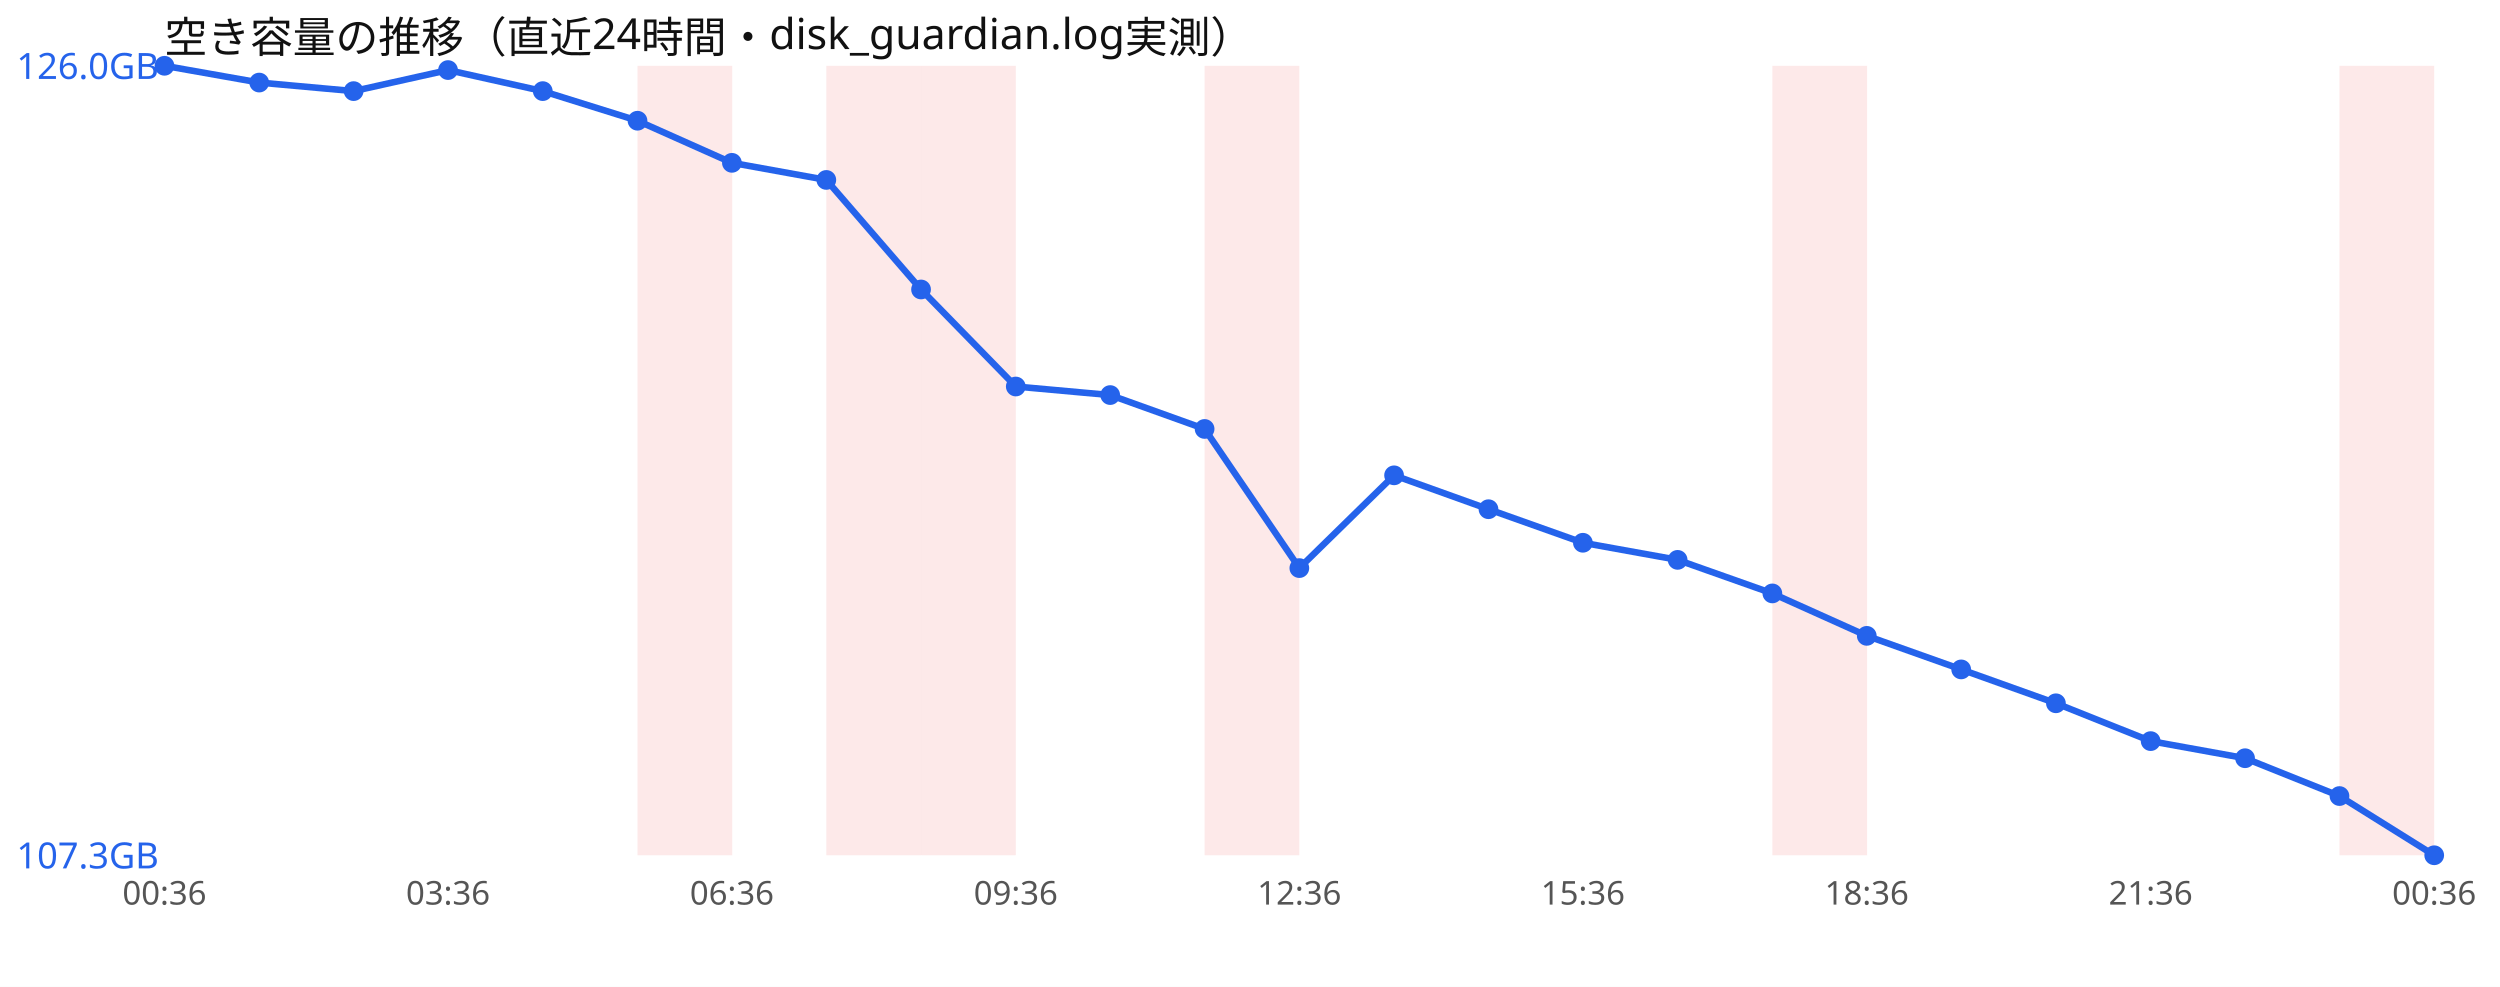
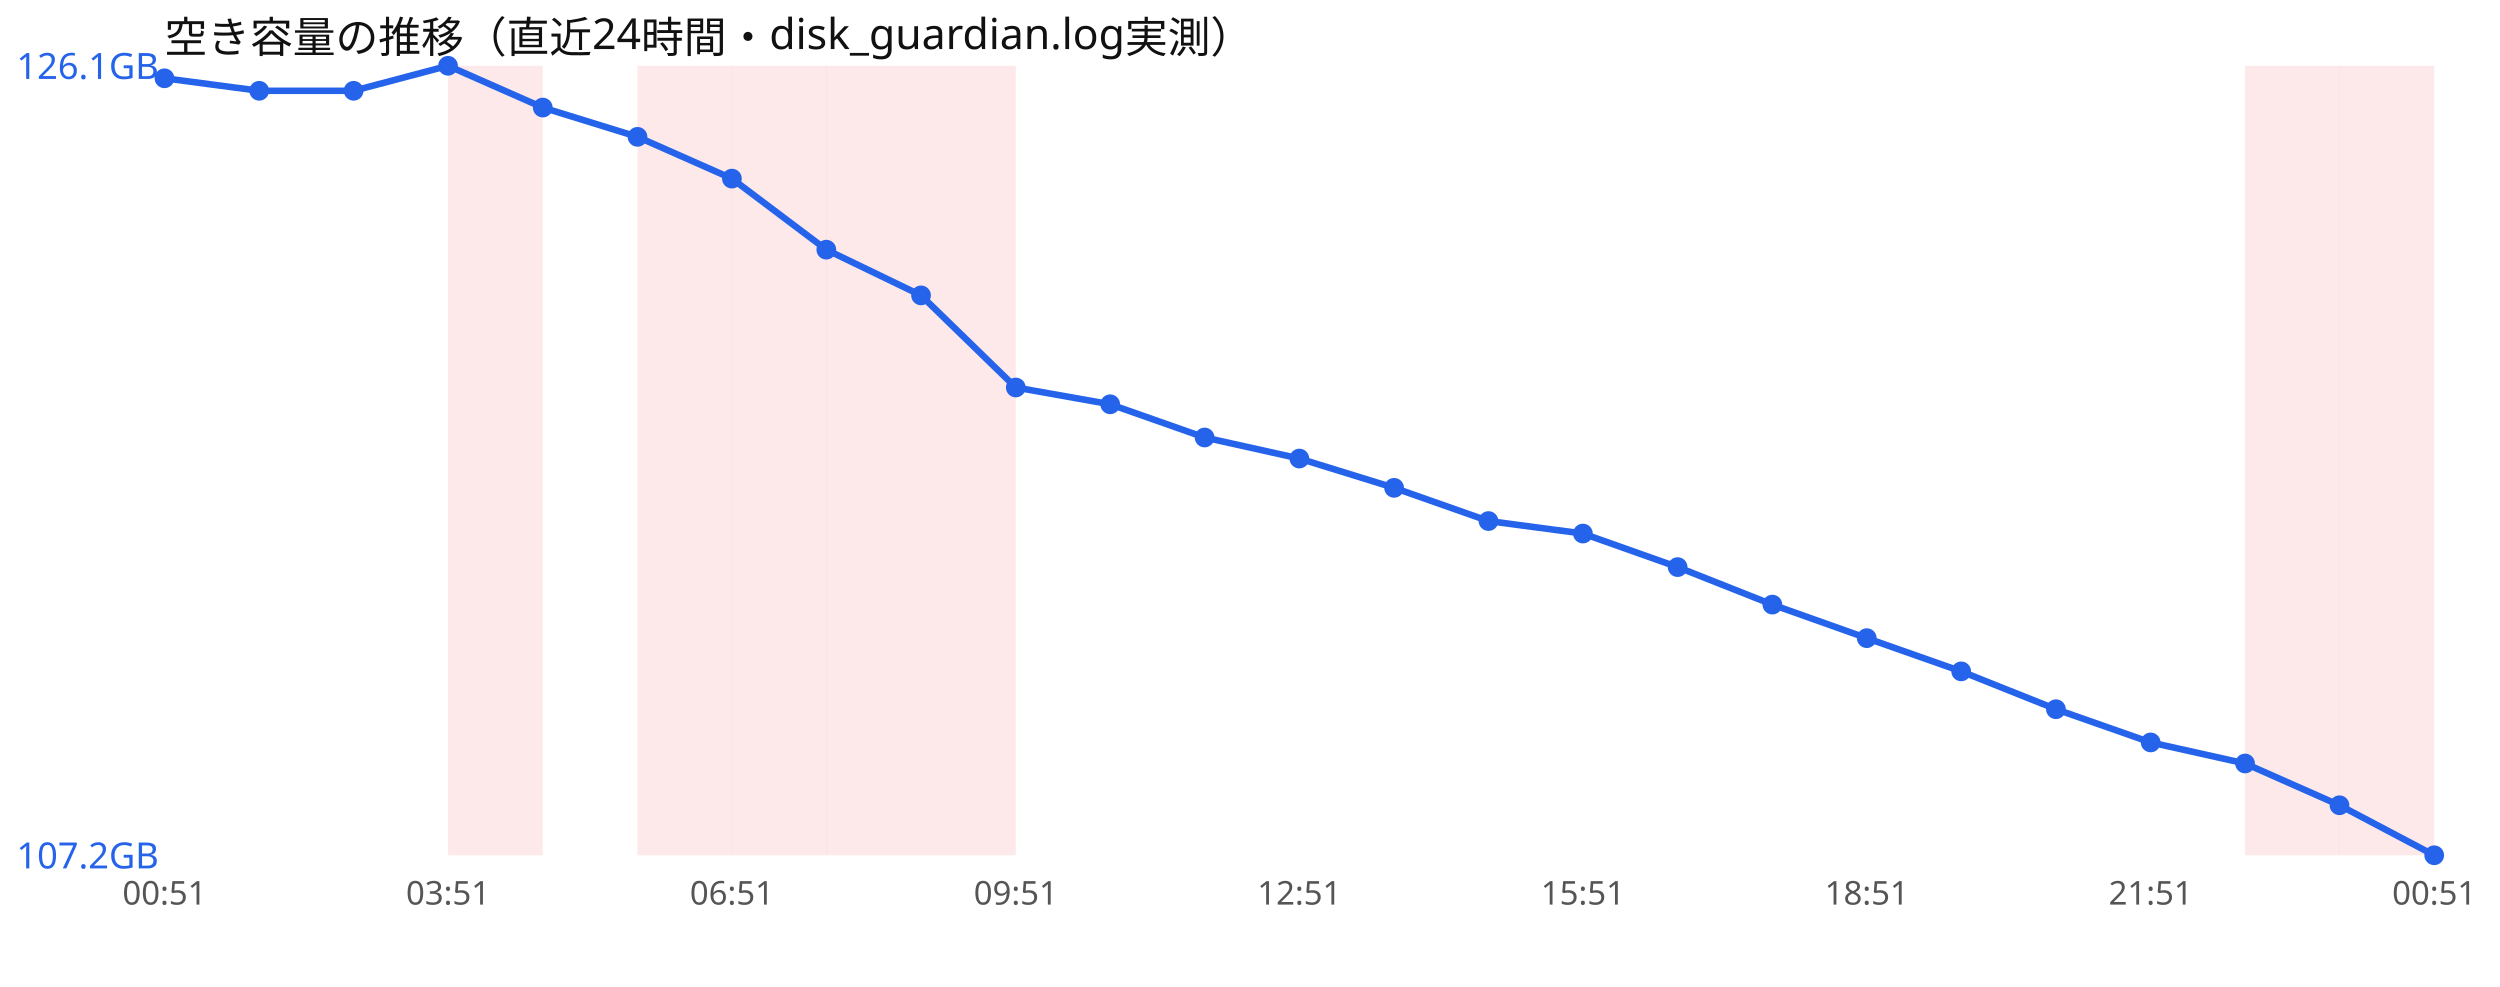
<svg xmlns="http://www.w3.org/2000/svg" width="760" height="300" viewBox="0 0 760 300" font-family="sans-serif">
  <rect width="760" height="300" fill="#ffffff" />
  <text x="50" y="16" font-size="13" fill="#111">空き容量の推移（直近24時間・disk_guardian.log実測）</text>
+   <rect x="136.2" y="20" width="28.8" height="240" fill="#ef4444" opacity="0.12" />
  <rect x="193.8" y="20" width="28.8" height="240" fill="#ef4444" opacity="0.12" />
+   <rect x="222.5" y="20" width="28.8" height="240" fill="#ef4444" opacity="0.12" />
  <rect x="251.2" y="20" width="28.8" height="240" fill="#ef4444" opacity="0.12" />
  <rect x="280.0" y="20" width="28.8" height="240" fill="#ef4444" opacity="0.12" />
-   <rect x="366.2" y="20" width="28.8" height="240" fill="#ef4444" opacity="0.12" />
-   <rect x="538.8" y="20" width="28.8" height="240" fill="#ef4444" opacity="0.12" />
+   <rect x="682.5" y="20" width="28.8" height="240" fill="#ef4444" opacity="0.12" />
  <rect x="711.2" y="20" width="28.8" height="240" fill="#ef4444" opacity="0.12" />
-   <polyline points="50.0,20.0 78.8,25.1 107.5,27.7 136.2,21.3 165.0,27.7 193.8,36.7 222.5,49.5 251.2,54.7 280.0,88.0 308.8,117.5 337.5,120.1 366.2,130.4 395.0,172.7 423.8,144.5 452.5,154.8 481.2,165.0 510.0,170.2 538.8,180.4 567.5,193.3 596.2,203.5 625.0,213.8 653.8,225.3 682.5,230.5 711.2,242.0 740.0,260.0" fill="none" stroke="#2563eb" stroke-width="2" />
-   <circle cx="50.0" cy="20.0" r="3" fill="#2563eb" />
-   <circle cx="78.8" cy="25.1" r="3" fill="#2563eb" />
-   <circle cx="107.5" cy="27.7" r="3" fill="#2563eb" />
-   <circle cx="136.2" cy="21.3" r="3" fill="#2563eb" />
-   <circle cx="165.0" cy="27.7" r="3" fill="#2563eb" />
-   <circle cx="193.8" cy="36.7" r="3" fill="#2563eb" />
-   <circle cx="222.5" cy="49.5" r="3" fill="#2563eb" />
-   <circle cx="251.2" cy="54.7" r="3" fill="#2563eb" />
-   <circle cx="280.0" cy="88.0" r="3" fill="#2563eb" />
-   <circle cx="308.8" cy="117.5" r="3" fill="#2563eb" />
-   <circle cx="337.5" cy="120.1" r="3" fill="#2563eb" />
-   <circle cx="366.2" cy="130.4" r="3" fill="#2563eb" />
-   <circle cx="395.0" cy="172.7" r="3" fill="#2563eb" />
-   <circle cx="423.8" cy="144.5" r="3" fill="#2563eb" />
-   <circle cx="452.5" cy="154.8" r="3" fill="#2563eb" />
-   <circle cx="481.2" cy="165.0" r="3" fill="#2563eb" />
-   <circle cx="510.0" cy="170.2" r="3" fill="#2563eb" />
-   <circle cx="538.8" cy="180.4" r="3" fill="#2563eb" />
-   <circle cx="567.5" cy="193.3" r="3" fill="#2563eb" />
-   <circle cx="596.2" cy="203.5" r="3" fill="#2563eb" />
-   <circle cx="625.0" cy="213.8" r="3" fill="#2563eb" />
-   <circle cx="653.8" cy="225.3" r="3" fill="#2563eb" />
-   <circle cx="682.5" cy="230.5" r="3" fill="#2563eb" />
-   <circle cx="711.2" cy="242.0" r="3" fill="#2563eb" />
+   <polyline points="50.0,23.8 78.8,27.6 107.5,27.6 136.2,20.0 165.0,32.7 193.8,41.6 222.5,54.3 251.2,75.9 280.0,89.8 308.8,117.8 337.5,122.9 366.2,133.0 395.0,139.4 423.8,148.3 452.5,158.4 481.2,162.2 510.0,172.4 538.8,183.8 567.5,194.0 596.2,204.1 625.0,215.6 653.8,225.7 682.5,232.1 711.2,244.8 740.0,260.0" fill="none" stroke="#2563eb" stroke-width="2" />
+   <circle cx="50.0" cy="23.8" r="3" fill="#2563eb" />
+   <circle cx="78.8" cy="27.6" r="3" fill="#2563eb" />
+   <circle cx="107.5" cy="27.6" r="3" fill="#2563eb" />
+   <circle cx="136.2" cy="20.0" r="3" fill="#2563eb" />
+   <circle cx="165.0" cy="32.7" r="3" fill="#2563eb" />
+   <circle cx="193.8" cy="41.6" r="3" fill="#2563eb" />
+   <circle cx="222.5" cy="54.3" r="3" fill="#2563eb" />
+   <circle cx="251.2" cy="75.9" r="3" fill="#2563eb" />
+   <circle cx="280.0" cy="89.8" r="3" fill="#2563eb" />
+   <circle cx="308.8" cy="117.8" r="3" fill="#2563eb" />
+   <circle cx="337.5" cy="122.9" r="3" fill="#2563eb" />
+   <circle cx="366.2" cy="133.0" r="3" fill="#2563eb" />
+   <circle cx="395.0" cy="139.4" r="3" fill="#2563eb" />
+   <circle cx="423.8" cy="148.3" r="3" fill="#2563eb" />
+   <circle cx="452.5" cy="158.4" r="3" fill="#2563eb" />
+   <circle cx="481.2" cy="162.2" r="3" fill="#2563eb" />
+   <circle cx="510.0" cy="172.4" r="3" fill="#2563eb" />
+   <circle cx="538.8" cy="183.8" r="3" fill="#2563eb" />
+   <circle cx="567.5" cy="194.0" r="3" fill="#2563eb" />
+   <circle cx="596.2" cy="204.1" r="3" fill="#2563eb" />
+   <circle cx="625.0" cy="215.6" r="3" fill="#2563eb" />
+   <circle cx="653.8" cy="225.7" r="3" fill="#2563eb" />
+   <circle cx="682.5" cy="232.1" r="3" fill="#2563eb" />
+   <circle cx="711.2" cy="244.8" r="3" fill="#2563eb" />
  <circle cx="740.0" cy="260.0" r="3" fill="#2563eb" />
-   <text x="5" y="24.0" font-size="11" fill="#2563eb">126.0GB</text>
-   <text x="5" y="264.0" font-size="11" fill="#2563eb">107.3GB</text>
-   <text x="50.0" y="275" font-size="10" fill="#555" text-anchor="middle">00:36</text>
-   <text x="136.2" y="275" font-size="10" fill="#555" text-anchor="middle">03:36</text>
-   <text x="222.5" y="275" font-size="10" fill="#555" text-anchor="middle">06:36</text>
-   <text x="308.8" y="275" font-size="10" fill="#555" text-anchor="middle">09:36</text>
-   <text x="395.0" y="275" font-size="10" fill="#555" text-anchor="middle">12:36</text>
-   <text x="481.2" y="275" font-size="10" fill="#555" text-anchor="middle">15:36</text>
-   <text x="567.5" y="275" font-size="10" fill="#555" text-anchor="middle">18:36</text>
-   <text x="653.8" y="275" font-size="10" fill="#555" text-anchor="middle">21:36</text>
-   <text x="740.0" y="275" font-size="10" fill="#555" text-anchor="middle">00:36</text>
+   <text x="5" y="24.0" font-size="11" fill="#2563eb">126.1GB</text>
+   <text x="5" y="264.0" font-size="11" fill="#2563eb">107.2GB</text>
+   <text x="50.0" y="275" font-size="10" fill="#555" text-anchor="middle">00:51</text>
+   <text x="136.2" y="275" font-size="10" fill="#555" text-anchor="middle">03:51</text>
+   <text x="222.5" y="275" font-size="10" fill="#555" text-anchor="middle">06:51</text>
+   <text x="308.8" y="275" font-size="10" fill="#555" text-anchor="middle">09:51</text>
+   <text x="395.0" y="275" font-size="10" fill="#555" text-anchor="middle">12:51</text>
+   <text x="481.2" y="275" font-size="10" fill="#555" text-anchor="middle">15:51</text>
+   <text x="567.5" y="275" font-size="10" fill="#555" text-anchor="middle">18:51</text>
+   <text x="653.8" y="275" font-size="10" fill="#555" text-anchor="middle">21:51</text>
+   <text x="740.0" y="275" font-size="10" fill="#555" text-anchor="middle">00:51</text>
</svg>
